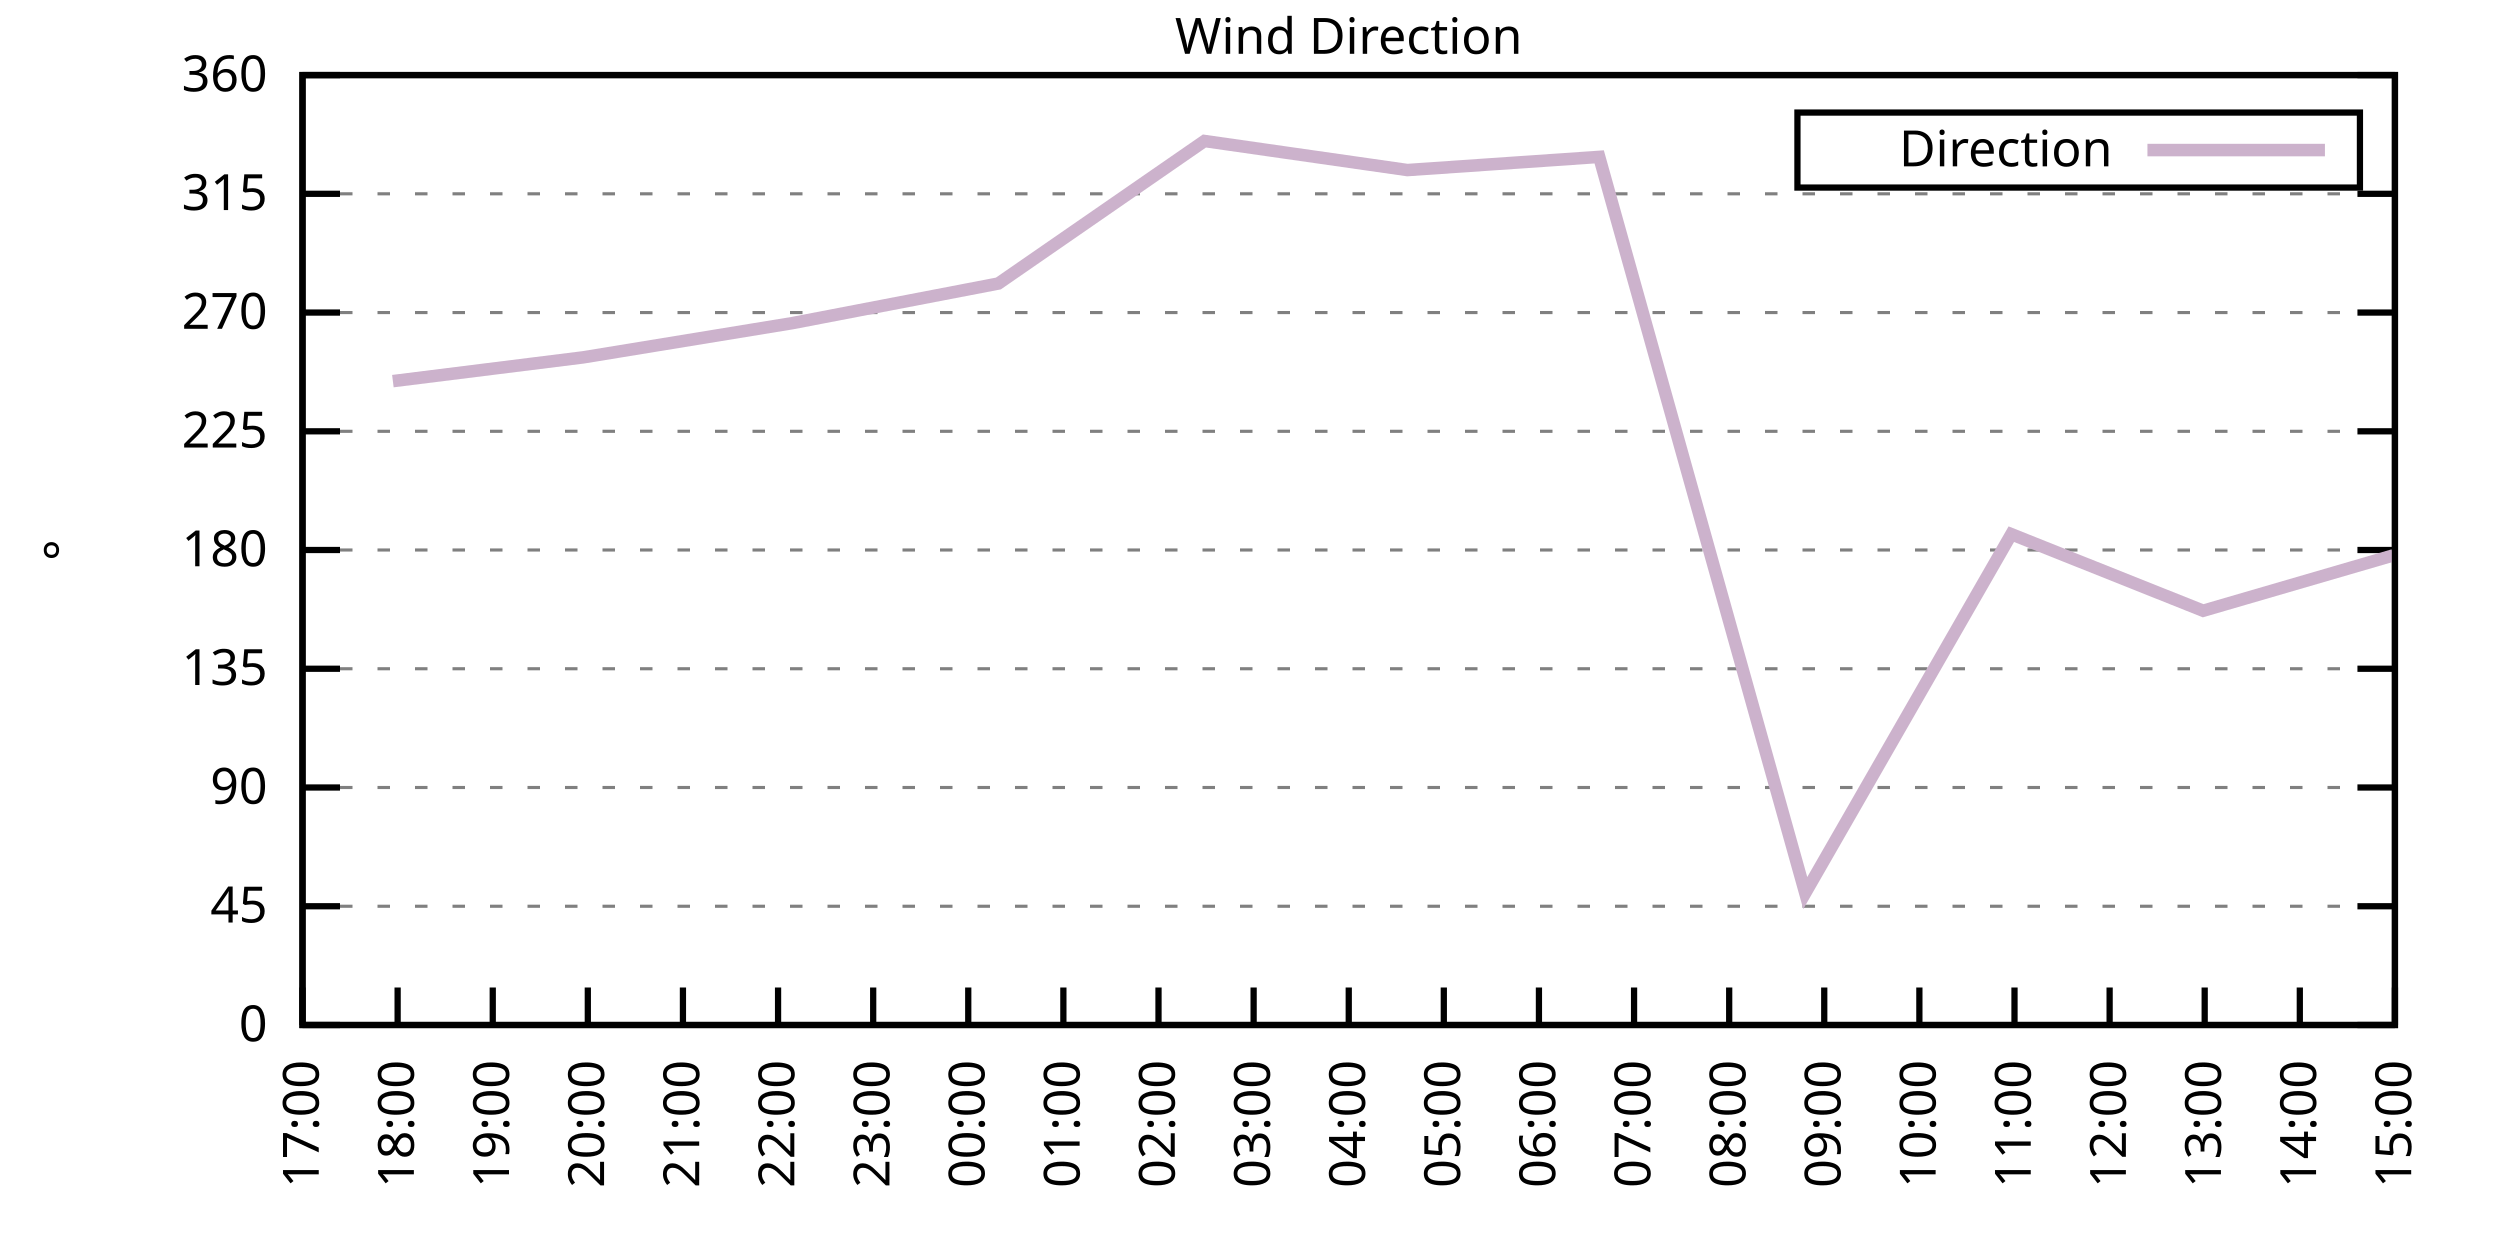
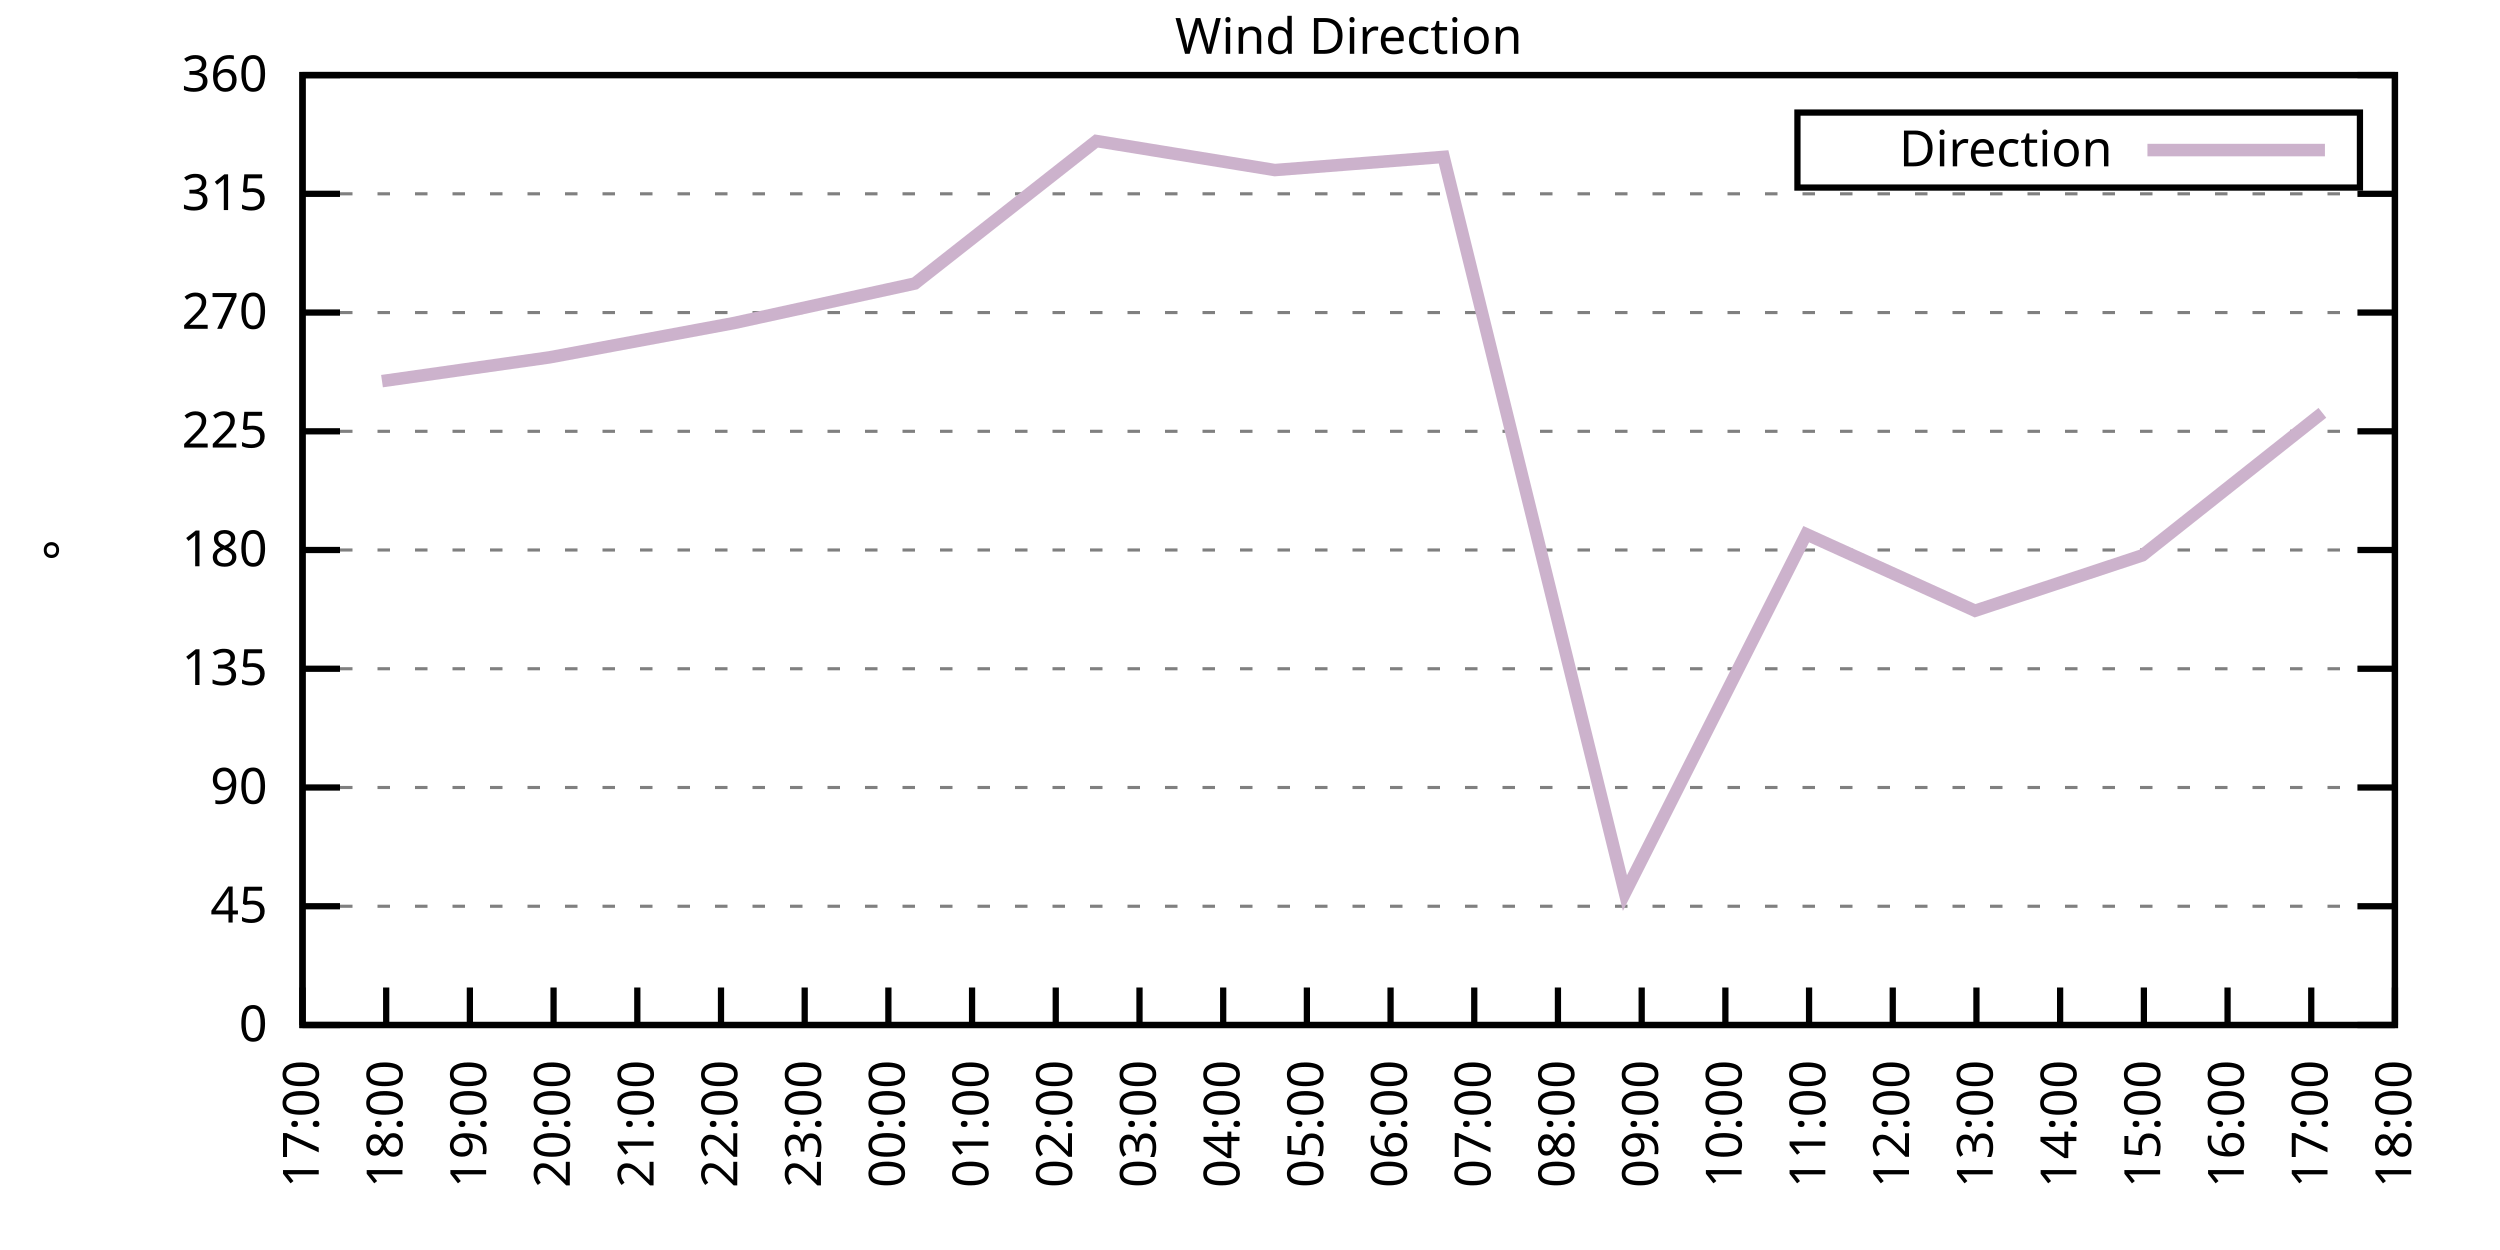
<svg xmlns="http://www.w3.org/2000/svg" xmlns:xlink="http://www.w3.org/1999/xlink" width="400" height="200" viewBox="0 0 400 200">
  <g id="gnuplot_canvas">
    <rect x="0" y="0" width="400" height="200" fill="none" />
    <defs>
      <circle id="gpDot" r="0.5" stroke-width="0.5" stroke="currentColor" />
      <path id="gpPt0" stroke-width="0.333" stroke="currentColor" d="M-1,0 h2 M0,-1 v2" />
      <path id="gpPt1" stroke-width="0.333" stroke="currentColor" d="M-1,-1 L1,1 M1,-1 L-1,1" />
      <path id="gpPt2" stroke-width="0.333" stroke="currentColor" d="M-1,0 L1,0 M0,-1 L0,1 M-1,-1 L1,1 M-1,1 L1,-1" />
      <rect id="gpPt3" stroke-width="0.333" stroke="currentColor" x="-1" y="-1" width="2" height="2" />
      <rect id="gpPt4" stroke-width="0.333" stroke="currentColor" fill="currentColor" x="-1" y="-1" width="2" height="2" />
      <circle id="gpPt5" stroke-width="0.333" stroke="currentColor" cx="0" cy="0" r="1" />
      <use xlink:href="#gpPt5" id="gpPt6" fill="currentColor" stroke="none" />
      <path id="gpPt7" stroke-width="0.333" stroke="currentColor" d="M0,-1.33 L-1.33,0.67 L1.33,0.67 z" />
      <use xlink:href="#gpPt7" id="gpPt8" fill="currentColor" stroke="none" />
      <use xlink:href="#gpPt7" id="gpPt9" stroke="currentColor" transform="rotate(180)" />
      <use xlink:href="#gpPt9" id="gpPt10" fill="currentColor" stroke="none" />
      <use xlink:href="#gpPt3" id="gpPt11" stroke="currentColor" transform="rotate(45)" />
      <use xlink:href="#gpPt11" id="gpPt12" fill="currentColor" stroke="none" />
      <path id="gpPt13" stroke-width="0.333" stroke="currentColor" d="M0,1.330 L1.265,0.411 L0.782,-1.067 L-0.782,-1.076 L-1.265,0.411 z" />
      <use xlink:href="#gpPt13" id="gpPt14" fill="currentColor" stroke="none" />
      <filter id="textbox" filterUnits="objectBoundingBox" x="0" y="0" height="1" width="1">
        <feFlood flood-color="white" flood-opacity="1" result="bgnd" />
        <feComposite in="SourceGraphic" in2="bgnd" operator="atop" />
      </filter>
      <filter id="greybox" filterUnits="objectBoundingBox" x="0" y="0" height="1" width="1">
        <feFlood flood-color="lightgrey" flood-opacity="1" result="grey" />
        <feComposite in="SourceGraphic" in2="grey" operator="atop" />
      </filter>
    </defs>
    <g fill="none" color="white" stroke="currentColor" stroke-width="1.00" stroke-linecap="butt" stroke-linejoin="miter">
</g>
    <g fill="none" color="black" stroke="currentColor" stroke-width="1.00" stroke-linecap="butt" stroke-linejoin="miter">
      <g stroke="none" shape-rendering="crispEdges">
        <polygon fill="rgb(255, 255, 255)" points="48.40,164.00 383.18,164.00 383.18,12.02 48.40,12.02 " />
      </g>
    </g>
    <g fill="none" color="black" stroke="currentColor" stroke-width="1.00" stroke-linecap="butt" stroke-linejoin="miter">
</g>
    <g fill="none" color="black" stroke="black" stroke-width="0.50" stroke-linecap="butt" stroke-linejoin="miter">
</g>
    <g fill="none" color="gray" stroke="currentColor" stroke-width="0.50" stroke-linecap="butt" stroke-linejoin="miter">
      <path stroke="gray" stroke-dasharray="2,4" class="gridline" d="M48.40,164.00 L383.19,164.00  " />
    </g>
    <g fill="none" color="gray" stroke="gray" stroke-width="1.00" stroke-linecap="butt" stroke-linejoin="miter">
</g>
    <g fill="none" color="black" stroke="currentColor" stroke-width="1.00" stroke-linecap="butt" stroke-linejoin="miter">
      <path stroke="black" d="M48.40,164.00 L54.40,164.00 M383.19,164.00 L377.19,164.00  " />
      <g transform="translate(42.80,166.60)" stroke="none" fill="black" font-family="Sans" font-size="8.00" text-anchor="end">
        <text>
          <tspan font-family="Sans"> 0</tspan>
        </text>
      </g>
    </g>
    <g fill="none" color="black" stroke="currentColor" stroke-width="1.00" stroke-linecap="butt" stroke-linejoin="miter">
</g>
    <g fill="none" color="black" stroke="black" stroke-width="0.50" stroke-linecap="butt" stroke-linejoin="miter">
</g>
    <g fill="none" color="gray" stroke="currentColor" stroke-width="0.50" stroke-linecap="butt" stroke-linejoin="miter">
      <path stroke="gray" stroke-dasharray="2,4" class="gridline" d="M48.40,145.00 L383.19,145.00  " />
    </g>
    <g fill="none" color="gray" stroke="gray" stroke-width="1.00" stroke-linecap="butt" stroke-linejoin="miter">
</g>
    <g fill="none" color="black" stroke="currentColor" stroke-width="1.00" stroke-linecap="butt" stroke-linejoin="miter">
      <path stroke="black" d="M48.40,145.00 L54.40,145.00 M383.19,145.00 L377.19,145.00  " />
      <g transform="translate(42.80,147.60)" stroke="none" fill="black" font-family="Sans" font-size="8.00" text-anchor="end">
        <text>
          <tspan font-family="Sans"> 45</tspan>
        </text>
      </g>
    </g>
    <g fill="none" color="black" stroke="currentColor" stroke-width="1.00" stroke-linecap="butt" stroke-linejoin="miter">
</g>
    <g fill="none" color="black" stroke="black" stroke-width="0.50" stroke-linecap="butt" stroke-linejoin="miter">
</g>
    <g fill="none" color="gray" stroke="currentColor" stroke-width="0.50" stroke-linecap="butt" stroke-linejoin="miter">
      <path stroke="gray" stroke-dasharray="2,4" class="gridline" d="M48.40,126.00 L383.19,126.00  " />
    </g>
    <g fill="none" color="gray" stroke="gray" stroke-width="1.00" stroke-linecap="butt" stroke-linejoin="miter">
</g>
    <g fill="none" color="black" stroke="currentColor" stroke-width="1.00" stroke-linecap="butt" stroke-linejoin="miter">
      <path stroke="black" d="M48.40,126.00 L54.40,126.00 M383.19,126.00 L377.19,126.00  " />
      <g transform="translate(42.80,128.60)" stroke="none" fill="black" font-family="Sans" font-size="8.00" text-anchor="end">
        <text>
          <tspan font-family="Sans"> 90</tspan>
        </text>
      </g>
    </g>
    <g fill="none" color="black" stroke="currentColor" stroke-width="1.00" stroke-linecap="butt" stroke-linejoin="miter">
</g>
    <g fill="none" color="black" stroke="black" stroke-width="0.50" stroke-linecap="butt" stroke-linejoin="miter">
</g>
    <g fill="none" color="gray" stroke="currentColor" stroke-width="0.50" stroke-linecap="butt" stroke-linejoin="miter">
      <path stroke="gray" stroke-dasharray="2,4" class="gridline" d="M48.40,107.00 L383.19,107.00  " />
    </g>
    <g fill="none" color="gray" stroke="gray" stroke-width="1.00" stroke-linecap="butt" stroke-linejoin="miter">
</g>
    <g fill="none" color="black" stroke="currentColor" stroke-width="1.00" stroke-linecap="butt" stroke-linejoin="miter">
      <path stroke="black" d="M48.40,107.00 L54.40,107.00 M383.19,107.00 L377.19,107.00  " />
      <g transform="translate(42.80,109.60)" stroke="none" fill="black" font-family="Sans" font-size="8.00" text-anchor="end">
        <text>
          <tspan font-family="Sans"> 135</tspan>
        </text>
      </g>
    </g>
    <g fill="none" color="black" stroke="currentColor" stroke-width="1.00" stroke-linecap="butt" stroke-linejoin="miter">
</g>
    <g fill="none" color="black" stroke="black" stroke-width="0.50" stroke-linecap="butt" stroke-linejoin="miter">
</g>
    <g fill="none" color="gray" stroke="currentColor" stroke-width="0.50" stroke-linecap="butt" stroke-linejoin="miter">
      <path stroke="gray" stroke-dasharray="2,4" class="gridline" d="M48.40,88.00 L383.19,88.00  " />
    </g>
    <g fill="none" color="gray" stroke="gray" stroke-width="1.00" stroke-linecap="butt" stroke-linejoin="miter">
</g>
    <g fill="none" color="black" stroke="currentColor" stroke-width="1.00" stroke-linecap="butt" stroke-linejoin="miter">
      <path stroke="black" d="M48.40,88.00 L54.40,88.00 M383.19,88.00 L377.19,88.00  " />
      <g transform="translate(42.80,90.60)" stroke="none" fill="black" font-family="Sans" font-size="8.00" text-anchor="end">
        <text>
          <tspan font-family="Sans"> 180</tspan>
        </text>
      </g>
    </g>
    <g fill="none" color="black" stroke="currentColor" stroke-width="1.00" stroke-linecap="butt" stroke-linejoin="miter">
</g>
    <g fill="none" color="black" stroke="black" stroke-width="0.50" stroke-linecap="butt" stroke-linejoin="miter">
</g>
    <g fill="none" color="gray" stroke="currentColor" stroke-width="0.50" stroke-linecap="butt" stroke-linejoin="miter">
      <path stroke="gray" stroke-dasharray="2,4" class="gridline" d="M48.40,69.01 L383.19,69.01  " />
    </g>
    <g fill="none" color="gray" stroke="gray" stroke-width="1.00" stroke-linecap="butt" stroke-linejoin="miter">
</g>
    <g fill="none" color="black" stroke="currentColor" stroke-width="1.00" stroke-linecap="butt" stroke-linejoin="miter">
      <path stroke="black" d="M48.40,69.01 L54.40,69.01 M383.19,69.01 L377.19,69.01  " />
      <g transform="translate(42.80,71.61)" stroke="none" fill="black" font-family="Sans" font-size="8.00" text-anchor="end">
        <text>
          <tspan font-family="Sans"> 225</tspan>
        </text>
      </g>
    </g>
    <g fill="none" color="black" stroke="currentColor" stroke-width="1.00" stroke-linecap="butt" stroke-linejoin="miter">
</g>
    <g fill="none" color="black" stroke="black" stroke-width="0.50" stroke-linecap="butt" stroke-linejoin="miter">
</g>
    <g fill="none" color="gray" stroke="currentColor" stroke-width="0.50" stroke-linecap="butt" stroke-linejoin="miter">
      <path stroke="gray" stroke-dasharray="2,4" class="gridline" d="M48.40,50.01 L383.19,50.01  " />
    </g>
    <g fill="none" color="gray" stroke="gray" stroke-width="1.00" stroke-linecap="butt" stroke-linejoin="miter">
</g>
    <g fill="none" color="black" stroke="currentColor" stroke-width="1.00" stroke-linecap="butt" stroke-linejoin="miter">
      <path stroke="black" d="M48.40,50.01 L54.40,50.01 M383.19,50.01 L377.19,50.01  " />
      <g transform="translate(42.80,52.61)" stroke="none" fill="black" font-family="Sans" font-size="8.00" text-anchor="end">
        <text>
          <tspan font-family="Sans"> 270</tspan>
        </text>
      </g>
    </g>
    <g fill="none" color="black" stroke="currentColor" stroke-width="1.00" stroke-linecap="butt" stroke-linejoin="miter">
</g>
    <g fill="none" color="black" stroke="black" stroke-width="0.50" stroke-linecap="butt" stroke-linejoin="miter">
</g>
    <g fill="none" color="gray" stroke="currentColor" stroke-width="0.50" stroke-linecap="butt" stroke-linejoin="miter">
      <path stroke="gray" stroke-dasharray="2,4" class="gridline" d="M48.40,31.01 L383.19,31.01  " />
    </g>
    <g fill="none" color="gray" stroke="gray" stroke-width="1.00" stroke-linecap="butt" stroke-linejoin="miter">
</g>
    <g fill="none" color="black" stroke="currentColor" stroke-width="1.00" stroke-linecap="butt" stroke-linejoin="miter">
      <path stroke="black" d="M48.40,31.01 L54.40,31.01 M383.19,31.01 L377.19,31.01  " />
      <g transform="translate(42.80,33.61)" stroke="none" fill="black" font-family="Sans" font-size="8.00" text-anchor="end">
        <text>
          <tspan font-family="Sans"> 315</tspan>
        </text>
      </g>
    </g>
    <g fill="none" color="black" stroke="currentColor" stroke-width="1.00" stroke-linecap="butt" stroke-linejoin="miter">
</g>
    <g fill="none" color="black" stroke="black" stroke-width="0.50" stroke-linecap="butt" stroke-linejoin="miter">
</g>
    <g fill="none" color="gray" stroke="currentColor" stroke-width="0.50" stroke-linecap="butt" stroke-linejoin="miter">
      <path stroke="gray" stroke-dasharray="2,4" class="gridline" d="M48.40,12.01 L383.19,12.01  " />
    </g>
    <g fill="none" color="gray" stroke="gray" stroke-width="1.00" stroke-linecap="butt" stroke-linejoin="miter">
</g>
    <g fill="none" color="black" stroke="currentColor" stroke-width="1.00" stroke-linecap="butt" stroke-linejoin="miter">
      <path stroke="black" d="M48.40,12.01 L54.40,12.01 M383.19,12.01 L377.19,12.01  " />
      <g transform="translate(42.80,14.61)" stroke="none" fill="black" font-family="Sans" font-size="8.00" text-anchor="end">
        <text>
          <tspan font-family="Sans"> 360</tspan>
        </text>
      </g>
    </g>
    <g fill="none" color="black" stroke="currentColor" stroke-width="1.00" stroke-linecap="butt" stroke-linejoin="miter">
      <path stroke="black" d="M48.40,164.00 L48.40,158.00  " />
      <g transform="translate(51.00,169.60) rotate(270.00)" stroke="none" fill="black" font-family="Sans" font-size="8.00" text-anchor="end">
        <text>
          <tspan font-family="Sans">17:00</tspan>
        </text>
      </g>
    </g>
    <g fill="none" color="black" stroke="currentColor" stroke-width="1.00" stroke-linecap="butt" stroke-linejoin="miter">
-       <path stroke="black" d="M63.62,164.00 L63.62,158.00  " />
-       <g transform="translate(66.22,169.60) rotate(270.00)" stroke="none" fill="black" font-family="Sans" font-size="8.00" text-anchor="end">
+       <path stroke="black" d="M61.79,164.00 L61.79,158.00  " />
+       <g transform="translate(64.39,169.60) rotate(270.00)" stroke="none" fill="black" font-family="Sans" font-size="8.00" text-anchor="end">
        <text>
          <tspan font-family="Sans">18:00</tspan>
        </text>
      </g>
    </g>
    <g fill="none" color="black" stroke="currentColor" stroke-width="1.00" stroke-linecap="butt" stroke-linejoin="miter">
-       <path stroke="black" d="M78.84,164.00 L78.84,158.00  " />
-       <g transform="translate(81.44,169.60) rotate(270.00)" stroke="none" fill="black" font-family="Sans" font-size="8.00" text-anchor="end">
+       <path stroke="black" d="M75.18,164.00 L75.18,158.00  " />
+       <g transform="translate(77.78,169.60) rotate(270.00)" stroke="none" fill="black" font-family="Sans" font-size="8.00" text-anchor="end">
        <text>
          <tspan font-family="Sans">19:00</tspan>
        </text>
      </g>
    </g>
    <g fill="none" color="black" stroke="currentColor" stroke-width="1.00" stroke-linecap="butt" stroke-linejoin="miter">
-       <path stroke="black" d="M94.05,164.00 L94.05,158.00  " />
-       <g transform="translate(96.65,169.60) rotate(270.00)" stroke="none" fill="black" font-family="Sans" font-size="8.00" text-anchor="end">
+       <path stroke="black" d="M88.57,164.00 L88.57,158.00  " />
+       <g transform="translate(91.17,169.60) rotate(270.00)" stroke="none" fill="black" font-family="Sans" font-size="8.00" text-anchor="end">
        <text>
          <tspan font-family="Sans">20:00</tspan>
        </text>
      </g>
    </g>
    <g fill="none" color="black" stroke="currentColor" stroke-width="1.00" stroke-linecap="butt" stroke-linejoin="miter">
-       <path stroke="black" d="M109.27,164.00 L109.27,158.00  " />
-       <g transform="translate(111.87,169.60) rotate(270.00)" stroke="none" fill="black" font-family="Sans" font-size="8.00" text-anchor="end">
+       <path stroke="black" d="M101.97,164.00 L101.97,158.00  " />
+       <g transform="translate(104.57,169.60) rotate(270.00)" stroke="none" fill="black" font-family="Sans" font-size="8.00" text-anchor="end">
        <text>
          <tspan font-family="Sans">21:00</tspan>
        </text>
      </g>
    </g>
    <g fill="none" color="black" stroke="currentColor" stroke-width="1.00" stroke-linecap="butt" stroke-linejoin="miter">
-       <path stroke="black" d="M124.49,164.00 L124.49,158.00  " />
-       <g transform="translate(127.09,169.60) rotate(270.00)" stroke="none" fill="black" font-family="Sans" font-size="8.00" text-anchor="end">
+       <path stroke="black" d="M115.36,164.00 L115.36,158.00  " />
+       <g transform="translate(117.96,169.60) rotate(270.00)" stroke="none" fill="black" font-family="Sans" font-size="8.00" text-anchor="end">
        <text>
          <tspan font-family="Sans">22:00</tspan>
        </text>
      </g>
    </g>
    <g fill="none" color="black" stroke="currentColor" stroke-width="1.00" stroke-linecap="butt" stroke-linejoin="miter">
-       <path stroke="black" d="M139.71,164.00 L139.71,158.00  " />
-       <g transform="translate(142.31,169.60) rotate(270.00)" stroke="none" fill="black" font-family="Sans" font-size="8.00" text-anchor="end">
+       <path stroke="black" d="M128.75,164.00 L128.75,158.00  " />
+       <g transform="translate(131.35,169.60) rotate(270.00)" stroke="none" fill="black" font-family="Sans" font-size="8.00" text-anchor="end">
        <text>
          <tspan font-family="Sans">23:00</tspan>
        </text>
      </g>
    </g>
    <g fill="none" color="black" stroke="currentColor" stroke-width="1.00" stroke-linecap="butt" stroke-linejoin="miter">
-       <path stroke="black" d="M154.92,164.00 L154.92,158.00  " />
-       <g transform="translate(157.52,169.60) rotate(270.00)" stroke="none" fill="black" font-family="Sans" font-size="8.00" text-anchor="end">
+       <path stroke="black" d="M142.14,164.00 L142.14,158.00  " />
+       <g transform="translate(144.74,169.60) rotate(270.00)" stroke="none" fill="black" font-family="Sans" font-size="8.00" text-anchor="end">
        <text>
          <tspan font-family="Sans">00:00</tspan>
        </text>
      </g>
    </g>
    <g fill="none" color="black" stroke="currentColor" stroke-width="1.00" stroke-linecap="butt" stroke-linejoin="miter">
-       <path stroke="black" d="M170.14,164.00 L170.14,158.00  " />
-       <g transform="translate(172.74,169.60) rotate(270.00)" stroke="none" fill="black" font-family="Sans" font-size="8.00" text-anchor="end">
+       <path stroke="black" d="M155.53,164.00 L155.53,158.00  " />
+       <g transform="translate(158.13,169.60) rotate(270.00)" stroke="none" fill="black" font-family="Sans" font-size="8.00" text-anchor="end">
        <text>
          <tspan font-family="Sans">01:00</tspan>
        </text>
      </g>
    </g>
    <g fill="none" color="black" stroke="currentColor" stroke-width="1.00" stroke-linecap="butt" stroke-linejoin="miter">
-       <path stroke="black" d="M185.36,164.00 L185.36,158.00  " />
-       <g transform="translate(187.96,169.60) rotate(270.00)" stroke="none" fill="black" font-family="Sans" font-size="8.00" text-anchor="end">
+       <path stroke="black" d="M168.92,164.00 L168.92,158.00  " />
+       <g transform="translate(171.52,169.60) rotate(270.00)" stroke="none" fill="black" font-family="Sans" font-size="8.00" text-anchor="end">
        <text>
          <tspan font-family="Sans">02:00</tspan>
        </text>
      </g>
    </g>
    <g fill="none" color="black" stroke="currentColor" stroke-width="1.00" stroke-linecap="butt" stroke-linejoin="miter">
-       <path stroke="black" d="M200.58,164.00 L200.58,158.00  " />
-       <g transform="translate(203.18,169.60) rotate(270.00)" stroke="none" fill="black" font-family="Sans" font-size="8.00" text-anchor="end">
+       <path stroke="black" d="M182.32,164.00 L182.32,158.00  " />
+       <g transform="translate(184.92,169.60) rotate(270.00)" stroke="none" fill="black" font-family="Sans" font-size="8.00" text-anchor="end">
        <text>
          <tspan font-family="Sans">03:00</tspan>
        </text>
      </g>
    </g>
    <g fill="none" color="black" stroke="currentColor" stroke-width="1.00" stroke-linecap="butt" stroke-linejoin="miter">
-       <path stroke="black" d="M215.80,164.00 L215.80,158.00  " />
-       <g transform="translate(218.40,169.60) rotate(270.00)" stroke="none" fill="black" font-family="Sans" font-size="8.00" text-anchor="end">
+       <path stroke="black" d="M195.71,164.00 L195.71,158.00  " />
+       <g transform="translate(198.31,169.60) rotate(270.00)" stroke="none" fill="black" font-family="Sans" font-size="8.00" text-anchor="end">
        <text>
          <tspan font-family="Sans">04:00</tspan>
        </text>
      </g>
    </g>
    <g fill="none" color="black" stroke="currentColor" stroke-width="1.00" stroke-linecap="butt" stroke-linejoin="miter">
-       <path stroke="black" d="M231.01,164.00 L231.01,158.00  " />
-       <g transform="translate(233.61,169.60) rotate(270.00)" stroke="none" fill="black" font-family="Sans" font-size="8.00" text-anchor="end">
+       <path stroke="black" d="M209.10,164.00 L209.10,158.00  " />
+       <g transform="translate(211.70,169.60) rotate(270.00)" stroke="none" fill="black" font-family="Sans" font-size="8.00" text-anchor="end">
        <text>
          <tspan font-family="Sans">05:00</tspan>
        </text>
      </g>
    </g>
    <g fill="none" color="black" stroke="currentColor" stroke-width="1.00" stroke-linecap="butt" stroke-linejoin="miter">
-       <path stroke="black" d="M246.23,164.00 L246.23,158.00  " />
-       <g transform="translate(248.83,169.60) rotate(270.00)" stroke="none" fill="black" font-family="Sans" font-size="8.00" text-anchor="end">
+       <path stroke="black" d="M222.49,164.00 L222.49,158.00  " />
+       <g transform="translate(225.09,169.60) rotate(270.00)" stroke="none" fill="black" font-family="Sans" font-size="8.00" text-anchor="end">
        <text>
          <tspan font-family="Sans">06:00</tspan>
        </text>
      </g>
    </g>
    <g fill="none" color="black" stroke="currentColor" stroke-width="1.00" stroke-linecap="butt" stroke-linejoin="miter">
-       <path stroke="black" d="M261.45,164.00 L261.45,158.00  " />
-       <g transform="translate(264.05,169.60) rotate(270.00)" stroke="none" fill="black" font-family="Sans" font-size="8.00" text-anchor="end">
+       <path stroke="black" d="M235.88,164.00 L235.88,158.00  " />
+       <g transform="translate(238.48,169.60) rotate(270.00)" stroke="none" fill="black" font-family="Sans" font-size="8.00" text-anchor="end">
        <text>
          <tspan font-family="Sans">07:00</tspan>
        </text>
      </g>
    </g>
    <g fill="none" color="black" stroke="currentColor" stroke-width="1.00" stroke-linecap="butt" stroke-linejoin="miter">
-       <path stroke="black" d="M276.67,164.00 L276.67,158.00  " />
-       <g transform="translate(279.27,169.60) rotate(270.00)" stroke="none" fill="black" font-family="Sans" font-size="8.00" text-anchor="end">
+       <path stroke="black" d="M249.27,164.00 L249.27,158.00  " />
+       <g transform="translate(251.87,169.60) rotate(270.00)" stroke="none" fill="black" font-family="Sans" font-size="8.00" text-anchor="end">
        <text>
          <tspan font-family="Sans">08:00</tspan>
        </text>
      </g>
    </g>
    <g fill="none" color="black" stroke="currentColor" stroke-width="1.00" stroke-linecap="butt" stroke-linejoin="miter">
-       <path stroke="black" d="M291.88,164.00 L291.88,158.00  " />
-       <g transform="translate(294.48,169.60) rotate(270.00)" stroke="none" fill="black" font-family="Sans" font-size="8.00" text-anchor="end">
+       <path stroke="black" d="M262.67,164.00 L262.67,158.00  " />
+       <g transform="translate(265.27,169.60) rotate(270.00)" stroke="none" fill="black" font-family="Sans" font-size="8.00" text-anchor="end">
        <text>
          <tspan font-family="Sans">09:00</tspan>
        </text>
      </g>
    </g>
    <g fill="none" color="black" stroke="currentColor" stroke-width="1.00" stroke-linecap="butt" stroke-linejoin="miter">
-       <path stroke="black" d="M307.10,164.00 L307.10,158.00  " />
-       <g transform="translate(309.70,169.60) rotate(270.00)" stroke="none" fill="black" font-family="Sans" font-size="8.00" text-anchor="end">
+       <path stroke="black" d="M276.06,164.00 L276.06,158.00  " />
+       <g transform="translate(278.66,169.60) rotate(270.00)" stroke="none" fill="black" font-family="Sans" font-size="8.00" text-anchor="end">
        <text>
          <tspan font-family="Sans">10:00</tspan>
        </text>
      </g>
    </g>
    <g fill="none" color="black" stroke="currentColor" stroke-width="1.00" stroke-linecap="butt" stroke-linejoin="miter">
-       <path stroke="black" d="M322.32,164.00 L322.32,158.00  " />
-       <g transform="translate(324.92,169.60) rotate(270.00)" stroke="none" fill="black" font-family="Sans" font-size="8.00" text-anchor="end">
+       <path stroke="black" d="M289.45,164.00 L289.45,158.00  " />
+       <g transform="translate(292.05,169.60) rotate(270.00)" stroke="none" fill="black" font-family="Sans" font-size="8.00" text-anchor="end">
        <text>
          <tspan font-family="Sans">11:00</tspan>
        </text>
      </g>
    </g>
    <g fill="none" color="black" stroke="currentColor" stroke-width="1.00" stroke-linecap="butt" stroke-linejoin="miter">
-       <path stroke="black" d="M337.54,164.00 L337.54,158.00  " />
-       <g transform="translate(340.14,169.60) rotate(270.00)" stroke="none" fill="black" font-family="Sans" font-size="8.00" text-anchor="end">
+       <path stroke="black" d="M302.84,164.00 L302.84,158.00  " />
+       <g transform="translate(305.44,169.60) rotate(270.00)" stroke="none" fill="black" font-family="Sans" font-size="8.00" text-anchor="end">
        <text>
          <tspan font-family="Sans">12:00</tspan>
        </text>
      </g>
    </g>
    <g fill="none" color="black" stroke="currentColor" stroke-width="1.00" stroke-linecap="butt" stroke-linejoin="miter">
-       <path stroke="black" d="M352.75,164.00 L352.75,158.00  " />
-       <g transform="translate(355.35,169.60) rotate(270.00)" stroke="none" fill="black" font-family="Sans" font-size="8.00" text-anchor="end">
+       <path stroke="black" d="M316.23,164.00 L316.23,158.00  " />
+       <g transform="translate(318.83,169.60) rotate(270.00)" stroke="none" fill="black" font-family="Sans" font-size="8.00" text-anchor="end">
        <text>
          <tspan font-family="Sans">13:00</tspan>
        </text>
      </g>
    </g>
    <g fill="none" color="black" stroke="currentColor" stroke-width="1.00" stroke-linecap="butt" stroke-linejoin="miter">
-       <path stroke="black" d="M367.97,164.00 L367.97,158.00  " />
-       <g transform="translate(370.57,169.60) rotate(270.00)" stroke="none" fill="black" font-family="Sans" font-size="8.00" text-anchor="end">
+       <path stroke="black" d="M329.62,164.00 L329.62,158.00  " />
+       <g transform="translate(332.22,169.60) rotate(270.00)" stroke="none" fill="black" font-family="Sans" font-size="8.00" text-anchor="end">
        <text>
          <tspan font-family="Sans">14:00</tspan>
+         </text>
+       </g>
+     </g>
+     <g fill="none" color="black" stroke="currentColor" stroke-width="1.00" stroke-linecap="butt" stroke-linejoin="miter">
+       <path stroke="black" d="M343.02,164.00 L343.02,158.00  " />
+       <g transform="translate(345.62,169.60) rotate(270.00)" stroke="none" fill="black" font-family="Sans" font-size="8.00" text-anchor="end">
+         <text>
+           <tspan font-family="Sans">15:00</tspan>
+         </text>
+       </g>
+     </g>
+     <g fill="none" color="black" stroke="currentColor" stroke-width="1.00" stroke-linecap="butt" stroke-linejoin="miter">
+       <path stroke="black" d="M356.41,164.00 L356.41,158.00  " />
+       <g transform="translate(359.01,169.60) rotate(270.00)" stroke="none" fill="black" font-family="Sans" font-size="8.00" text-anchor="end">
+         <text>
+           <tspan font-family="Sans">16:00</tspan>
+         </text>
+       </g>
+     </g>
+     <g fill="none" color="black" stroke="currentColor" stroke-width="1.00" stroke-linecap="butt" stroke-linejoin="miter">
+       <path stroke="black" d="M369.80,164.00 L369.80,158.00  " />
+       <g transform="translate(372.40,169.60) rotate(270.00)" stroke="none" fill="black" font-family="Sans" font-size="8.00" text-anchor="end">
+         <text>
+           <tspan font-family="Sans">17:00</tspan>
        </text>
      </g>
    </g>
    <g fill="none" color="black" stroke="currentColor" stroke-width="1.00" stroke-linecap="butt" stroke-linejoin="miter">
      <path stroke="black" d="M383.19,164.00 L383.19,158.00  " />
      <g transform="translate(385.79,169.60) rotate(270.00)" stroke="none" fill="black" font-family="Sans" font-size="8.00" text-anchor="end">
        <text>
-           <tspan font-family="Sans">15:00</tspan>
+           <tspan font-family="Sans">18:00</tspan>
        </text>
      </g>
    </g>
    <g fill="none" color="black" stroke="currentColor" stroke-width="1.00" stroke-linecap="butt" stroke-linejoin="miter">
</g>
    <g fill="none" color="black" stroke="currentColor" stroke-width="1.00" stroke-linecap="butt" stroke-linejoin="miter">
      <path stroke="black" d="M48.40,12.01 L48.40,164.00 L383.19,164.00 L383.19,12.01 L48.40,12.01 Z  " />
    </g>
    <g fill="none" color="black" stroke="currentColor" stroke-width="1.00" stroke-linecap="butt" stroke-linejoin="miter">
</g>
    <g fill="none" color="black" stroke="currentColor" stroke-width="1.00" stroke-linecap="butt" stroke-linejoin="miter">
      <path stroke="black" d="M287.59,30.01 L287.59,18.01 L377.59,18.01 L377.59,30.01 L287.59,30.01 Z  " />
    </g>
    <g id="Wind_direction_plot_1">
      <g fill="none" color="white" stroke="black" stroke-width="2.00" stroke-linecap="butt" stroke-linejoin="miter">
</g>
      <g fill="none" color="black" stroke="currentColor" stroke-width="2.00" stroke-linecap="butt" stroke-linejoin="miter">
        <g transform="translate(337.99,26.61)" stroke="none" fill="black" font-family="Sans" font-size="8.00" text-anchor="end">
          <text>
            <tspan font-family="Sans">Direction</tspan>
          </text>
        </g>
      </g>
      <g fill="none" color="black" stroke="currentColor" stroke-width="2.00" stroke-linecap="butt" stroke-linejoin="miter">
-         <path stroke="rgb(204, 178, 204)" d="M343.59,24.01 L371.99,24.01 M62.86,60.98 L93.29,57.18 L126.77,51.70 L159.74,45.36 L192.71,22.56 L225.18,27.21   L255.87,25.10 L288.84,142.89 L321.81,85.47 L352.50,97.72 L382.94,88.85  " />
+         <path stroke="rgb(204, 178, 204)" d="M343.59,24.01 L371.99,24.01 M61.12,60.98 L87.91,57.18 L117.37,51.70 L146.38,45.36 L175.40,22.56 L203.97,27.21   L230.97,25.10 L259.99,142.89 L289.00,85.47 L316.01,97.72 L342.79,88.85 L371.58,66.05  " />
      </g>
    </g>
    <g fill="none" color="black" stroke="currentColor" stroke-width="2.00" stroke-linecap="butt" stroke-linejoin="miter">
</g>
    <g fill="none" color="black" stroke="black" stroke-width="1.00" stroke-linecap="butt" stroke-linejoin="miter">
</g>
    <g fill="none" color="black" stroke="currentColor" stroke-width="1.00" stroke-linecap="butt" stroke-linejoin="miter">
      <path stroke="black" d="M48.40,12.01 L48.40,164.00 L383.19,164.00 L383.19,12.01 L48.40,12.01 Z  " />
      <g transform="translate(12.80,88.01) rotate(270.00)" stroke="none" fill="black" font-family="Sans" font-size="8.00" text-anchor="middle">
        <text>
          <tspan font-family="Sans">°</tspan>
        </text>
      </g>
    </g>
    <g fill="none" color="black" stroke="currentColor" stroke-width="1.00" stroke-linecap="butt" stroke-linejoin="miter">
</g>
    <g fill="none" color="black" stroke="currentColor" stroke-width="1.00" stroke-linecap="butt" stroke-linejoin="miter">
      <g transform="translate(215.79,8.61)" stroke="none" fill="black" font-family="Sans" font-size="8.00" text-anchor="middle">
        <text>
          <tspan font-family="Sans">Wind Direction</tspan>
        </text>
      </g>
    </g>
    <g fill="none" color="black" stroke="currentColor" stroke-width="1.00" stroke-linecap="butt" stroke-linejoin="miter">
</g>
  </g>
</svg>
